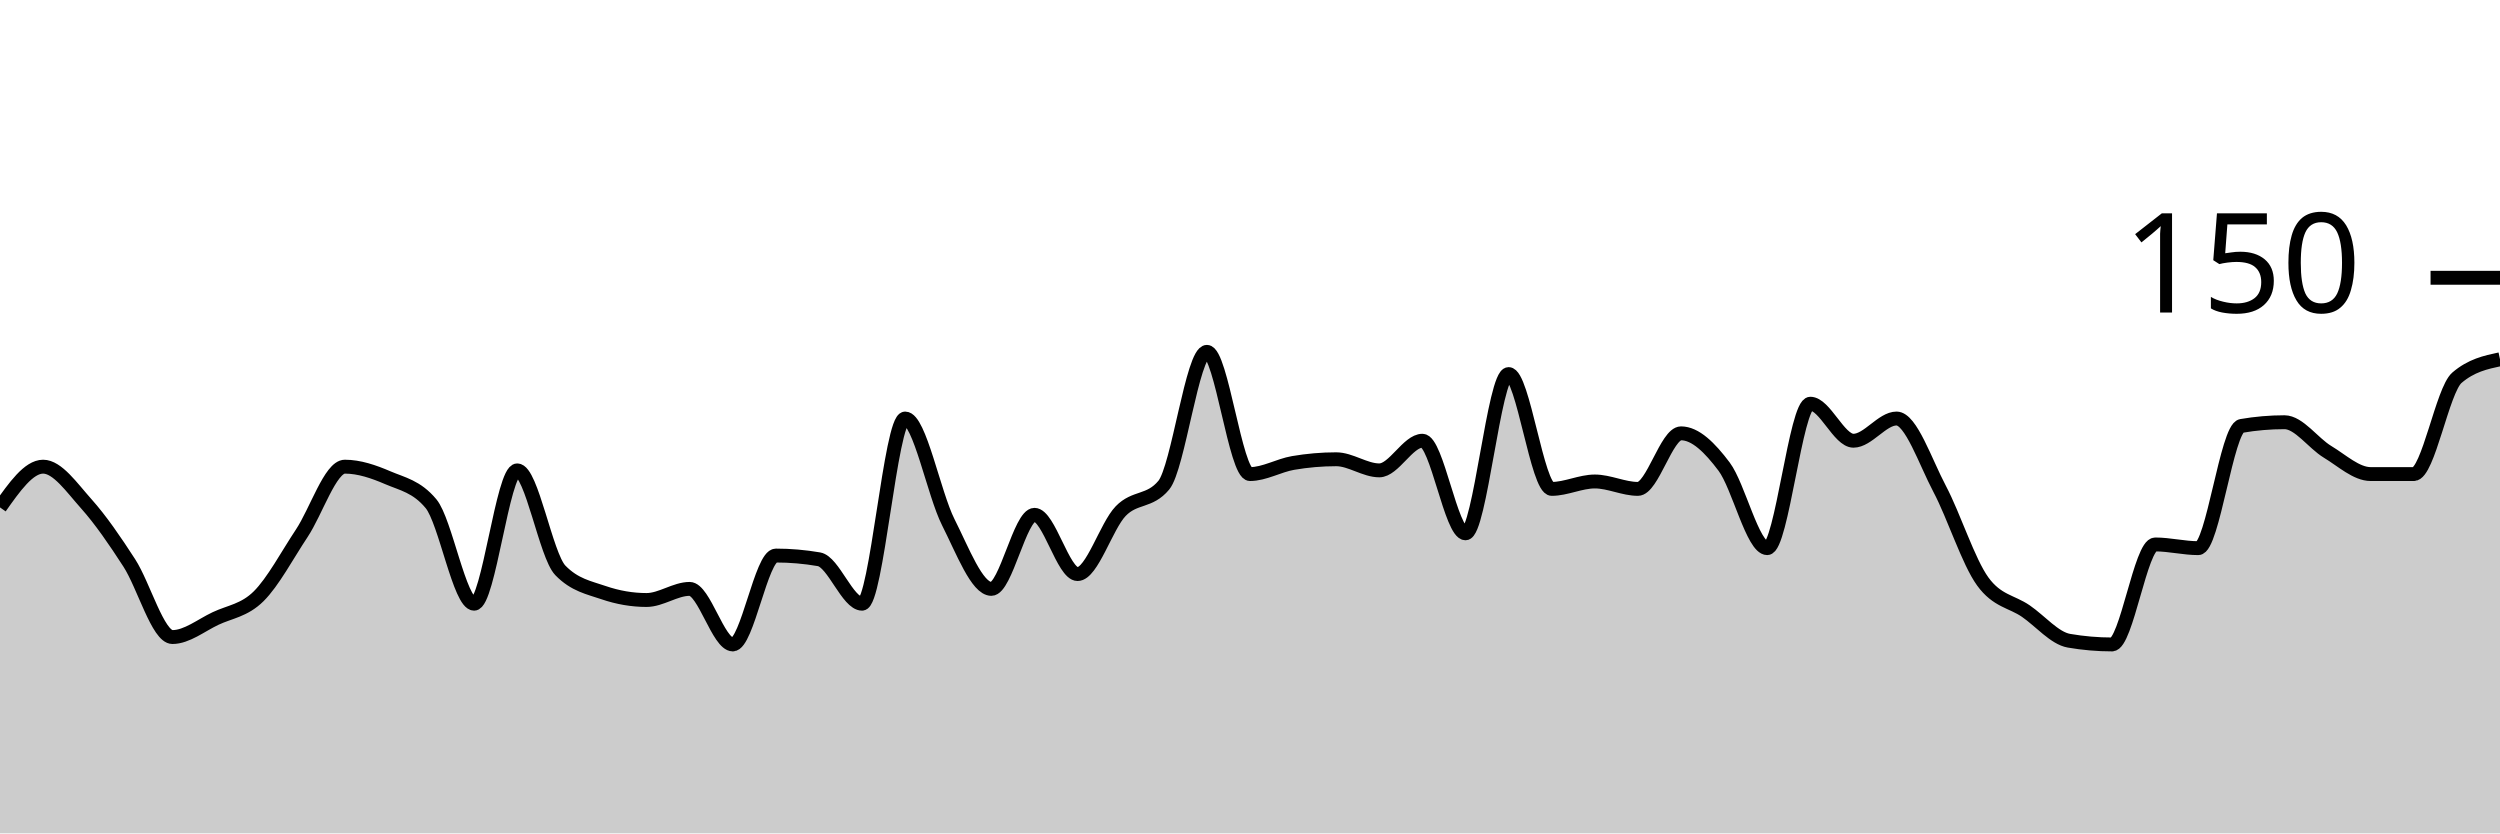
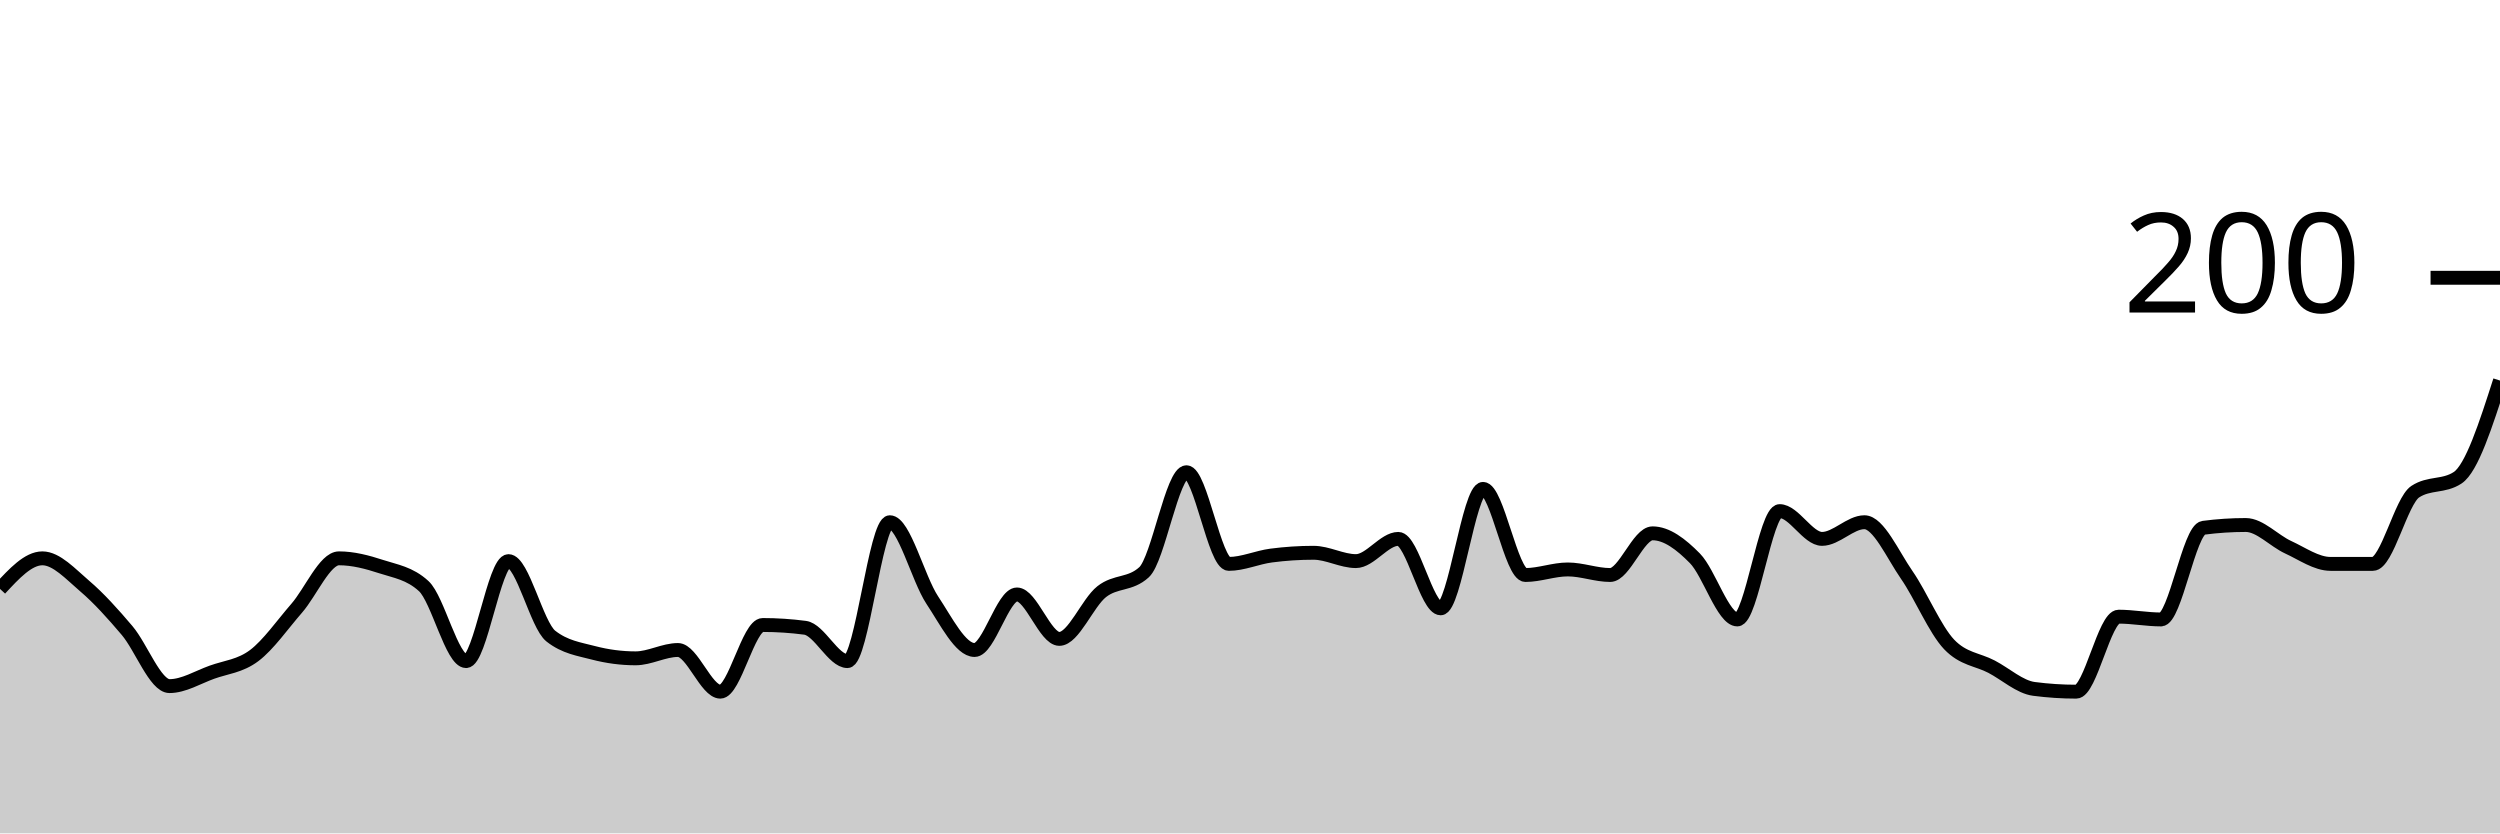
<svg xmlns="http://www.w3.org/2000/svg" viewBox="0 0 180 60">
  <g transform="translate(0,20)">
-     <path class="area" fill="rgba(0, 0, 0, 0.2)" d="M0,16.533C1.034,15.067,2.069,13.6,3.103,13.6C4.138,13.6,5.172,15.111,6.207,16.267C7.241,17.422,8.276,18.933,9.31,20.533C10.345,22.133,11.379,25.867,12.414,25.867C13.448,25.867,14.483,25.022,15.517,24.533C16.552,24.044,17.586,23.956,18.621,22.933C19.655,21.911,20.69,19.956,21.724,18.4C22.759,16.844,23.793,13.6,24.828,13.6C25.862,13.6,26.897,13.956,27.931,14.4C28.966,14.844,30,15.022,31.034,16.267C32.069,17.511,33.103,23.467,34.138,23.467C35.172,23.467,36.207,13.867,37.241,13.867C38.276,13.867,39.31,20,40.345,21.067C41.379,22.133,42.414,22.311,43.448,22.667C44.483,23.022,45.517,23.2,46.552,23.2C47.586,23.2,48.621,22.4,49.655,22.4C50.69,22.4,51.724,26.4,52.759,26.4C53.793,26.4,54.828,20,55.862,20C56.897,20,57.931,20.089,58.966,20.267C60,20.444,61.034,23.467,62.069,23.467C63.103,23.467,64.138,10.133,65.172,10.133C66.207,10.133,67.241,15.556,68.276,17.6C69.31,19.644,70.345,22.4,71.379,22.4C72.414,22.4,73.448,17.067,74.483,17.067C75.517,17.067,76.552,21.333,77.586,21.333C78.621,21.333,79.655,17.867,80.69,16.8C81.724,15.733,82.759,16.178,83.793,14.933C84.828,13.689,85.862,5.333,86.897,5.333C87.931,5.333,88.966,14.133,90,14.133C91.034,14.133,92.069,13.511,93.103,13.333C94.138,13.156,95.172,13.067,96.207,13.067C97.241,13.067,98.276,13.867,99.31,13.867C100.345,13.867,101.379,11.733,102.414,11.733C103.448,11.733,104.483,18.4,105.517,18.4C106.552,18.4,107.586,6.933,108.621,6.933C109.655,6.933,110.69,15.2,111.724,15.2C112.759,15.2,113.793,14.667,114.828,14.667C115.862,14.667,116.897,15.2,117.931,15.2C118.966,15.2,120,11.2,121.034,11.2C122.069,11.2,123.103,12.222,124.138,13.6C125.172,14.978,126.207,19.467,127.241,19.467C128.276,19.467,129.31,9.067,130.345,9.067C131.379,9.067,132.414,11.733,133.448,11.733C134.483,11.733,135.517,10.133,136.552,10.133C137.586,10.133,138.621,13.244,139.655,15.2C140.69,17.156,141.724,20.444,142.759,21.867C143.793,23.289,144.828,23.289,145.862,24C146.897,24.711,147.931,25.956,148.966,26.133C150,26.311,151.034,26.4,152.069,26.4C153.103,26.4,154.138,19.2,155.172,19.2C156.207,19.2,157.241,19.467,158.276,19.467C159.31,19.467,160.345,10.844,161.379,10.667C162.414,10.489,163.448,10.4,164.483,10.4C165.517,10.4,166.552,11.911,167.586,12.533C168.621,13.156,169.655,14.133,170.69,14.133C171.724,14.133,172.759,14.133,173.793,14.133C174.828,14.133,175.862,8.089,176.897,7.2C177.931,6.311,178.966,6.089,180,5.867L180,40C178.966,40,177.931,40,176.897,40C175.862,40,174.828,40,173.793,40C172.759,40,171.724,40,170.69,40C169.655,40,168.621,40,167.586,40C166.552,40,165.517,40,164.483,40C163.448,40,162.414,40,161.379,40C160.345,40,159.31,40,158.276,40C157.241,40,156.207,40,155.172,40C154.138,40,153.103,40,152.069,40C151.034,40,150,40,148.966,40C147.931,40,146.897,40,145.862,40C144.828,40,143.793,40,142.759,40C141.724,40,140.69,40,139.655,40C138.621,40,137.586,40,136.552,40C135.517,40,134.483,40,133.448,40C132.414,40,131.379,40,130.345,40C129.31,40,128.276,40,127.241,40C126.207,40,125.172,40,124.138,40C123.103,40,122.069,40,121.034,40C120,40,118.966,40,117.931,40C116.897,40,115.862,40,114.828,40C113.793,40,112.759,40,111.724,40C110.69,40,109.655,40,108.621,40C107.586,40,106.552,40,105.517,40C104.483,40,103.448,40,102.414,40C101.379,40,100.345,40,99.31,40C98.276,40,97.241,40,96.207,40C95.172,40,94.138,40,93.103,40C92.069,40,91.034,40,90,40C88.966,40,87.931,40,86.897,40C85.862,40,84.828,40,83.793,40C82.759,40,81.724,40,80.69,40C79.655,40,78.621,40,77.586,40C76.552,40,75.517,40,74.483,40C73.448,40,72.414,40,71.379,40C70.345,40,69.31,40,68.276,40C67.241,40,66.207,40,65.172,40C64.138,40,63.103,40,62.069,40C61.034,40,60,40,58.966,40C57.931,40,56.897,40,55.862,40C54.828,40,53.793,40,52.759,40C51.724,40,50.69,40,49.655,40C48.621,40,47.586,40,46.552,40C45.517,40,44.483,40,43.448,40C42.414,40,41.379,40,40.345,40C39.31,40,38.276,40,37.241,40C36.207,40,35.172,40,34.138,40C33.103,40,32.069,40,31.034,40C30,40,28.966,40,27.931,40C26.897,40,25.862,40,24.828,40C23.793,40,22.759,40,21.724,40C20.69,40,19.655,40,18.621,40C17.586,40,16.552,40,15.517,40C14.483,40,13.448,40,12.414,40C11.379,40,10.345,40,9.31,40C8.276,40,7.241,40,6.207,40C5.172,40,4.138,40,3.103,40C2.069,40,1.034,40,0,40Z" />
-     <path class="line" stroke="black" fill="none" d="M0,16.533C1.034,15.067,2.069,13.6,3.103,13.6C4.138,13.6,5.172,15.111,6.207,16.267C7.241,17.422,8.276,18.933,9.31,20.533C10.345,22.133,11.379,25.867,12.414,25.867C13.448,25.867,14.483,25.022,15.517,24.533C16.552,24.044,17.586,23.956,18.621,22.933C19.655,21.911,20.69,19.956,21.724,18.4C22.759,16.844,23.793,13.6,24.828,13.6C25.862,13.6,26.897,13.956,27.931,14.4C28.966,14.844,30,15.022,31.034,16.267C32.069,17.511,33.103,23.467,34.138,23.467C35.172,23.467,36.207,13.867,37.241,13.867C38.276,13.867,39.31,20,40.345,21.067C41.379,22.133,42.414,22.311,43.448,22.667C44.483,23.022,45.517,23.2,46.552,23.2C47.586,23.2,48.621,22.4,49.655,22.4C50.69,22.4,51.724,26.4,52.759,26.4C53.793,26.4,54.828,20,55.862,20C56.897,20,57.931,20.089,58.966,20.267C60,20.444,61.034,23.467,62.069,23.467C63.103,23.467,64.138,10.133,65.172,10.133C66.207,10.133,67.241,15.556,68.276,17.6C69.31,19.644,70.345,22.4,71.379,22.4C72.414,22.4,73.448,17.067,74.483,17.067C75.517,17.067,76.552,21.333,77.586,21.333C78.621,21.333,79.655,17.867,80.69,16.8C81.724,15.733,82.759,16.178,83.793,14.933C84.828,13.689,85.862,5.333,86.897,5.333C87.931,5.333,88.966,14.133,90,14.133C91.034,14.133,92.069,13.511,93.103,13.333C94.138,13.156,95.172,13.067,96.207,13.067C97.241,13.067,98.276,13.867,99.31,13.867C100.345,13.867,101.379,11.733,102.414,11.733C103.448,11.733,104.483,18.4,105.517,18.4C106.552,18.4,107.586,6.933,108.621,6.933C109.655,6.933,110.69,15.2,111.724,15.2C112.759,15.2,113.793,14.667,114.828,14.667C115.862,14.667,116.897,15.2,117.931,15.2C118.966,15.2,120,11.2,121.034,11.2C122.069,11.2,123.103,12.222,124.138,13.6C125.172,14.978,126.207,19.467,127.241,19.467C128.276,19.467,129.31,9.067,130.345,9.067C131.379,9.067,132.414,11.733,133.448,11.733C134.483,11.733,135.517,10.133,136.552,10.133C137.586,10.133,138.621,13.244,139.655,15.2C140.69,17.156,141.724,20.444,142.759,21.867C143.793,23.289,144.828,23.289,145.862,24C146.897,24.711,147.931,25.956,148.966,26.133C150,26.311,151.034,26.4,152.069,26.4C153.103,26.4,154.138,19.2,155.172,19.2C156.207,19.2,157.241,19.467,158.276,19.467C159.31,19.467,160.345,10.844,161.379,10.667C162.414,10.489,163.448,10.4,164.483,10.4C165.517,10.4,166.552,11.911,167.586,12.533C168.621,13.156,169.655,14.133,170.69,14.133C171.724,14.133,172.759,14.133,173.793,14.133C174.828,14.133,175.862,8.089,176.897,7.2C177.931,6.311,178.966,6.089,180,5.867" />
+     <path class="area" fill="rgba(0, 0, 0, 0.2)" d="M0,22.4C1.017,21.3,2.034,20.2,3.051,20.2C4.068,20.2,5.085,21.333,6.102,22.2C7.119,23.067,8.136,24.2,9.153,25.4C10.169,26.6,11.186,29.4,12.203,29.4C13.22,29.4,14.237,28.767,15.254,28.4C16.271,28.033,17.288,27.967,18.305,27.2C19.322,26.433,20.339,24.967,21.356,23.8C22.373,22.633,23.39,20.2,24.407,20.2C25.424,20.2,26.441,20.467,27.458,20.8C28.475,21.133,29.492,21.267,30.508,22.2C31.525,23.133,32.542,27.6,33.559,27.6C34.576,27.6,35.593,20.4,36.61,20.4C37.627,20.4,38.644,25,39.661,25.8C40.678,26.6,41.695,26.733,42.712,27C43.729,27.267,44.746,27.4,45.763,27.4C46.78,27.4,47.797,26.8,48.814,26.8C49.831,26.8,50.847,29.8,51.864,29.8C52.881,29.8,53.898,25,54.915,25C55.932,25,56.949,25.067,57.966,25.2C58.983,25.333,60,27.6,61.017,27.6C62.034,27.6,63.051,17.6,64.068,17.6C65.085,17.6,66.102,21.667,67.119,23.2C68.136,24.733,69.153,26.8,70.169,26.8C71.186,26.8,72.203,22.8,73.22,22.8C74.237,22.8,75.254,26,76.271,26C77.288,26,78.305,23.4,79.322,22.6C80.339,21.8,81.356,22.133,82.373,21.2C83.39,20.267,84.407,14,85.424,14C86.441,14,87.458,20.6,88.475,20.6C89.492,20.6,90.508,20.133,91.525,20C92.542,19.867,93.559,19.8,94.576,19.8C95.593,19.8,96.61,20.4,97.627,20.4C98.644,20.4,99.661,18.8,100.678,18.8C101.695,18.8,102.712,23.8,103.729,23.8C104.746,23.8,105.763,15.2,106.78,15.2C107.797,15.2,108.814,21.4,109.831,21.4C110.847,21.4,111.864,21,112.881,21C113.898,21,114.915,21.4,115.932,21.4C116.949,21.4,117.966,18.4,118.983,18.4C120,18.4,121.017,19.167,122.034,20.2C123.051,21.233,124.068,24.6,125.085,24.6C126.102,24.6,127.119,16.8,128.136,16.8C129.153,16.8,130.169,18.8,131.186,18.8C132.203,18.8,133.22,17.6,134.237,17.6C135.254,17.6,136.271,19.933,137.288,21.4C138.305,22.867,139.322,25.333,140.339,26.4C141.356,27.467,142.373,27.467,143.39,28C144.407,28.533,145.424,29.467,146.441,29.6C147.458,29.733,148.475,29.8,149.492,29.8C150.508,29.8,151.525,24.4,152.542,24.4C153.559,24.4,154.576,24.6,155.593,24.6C156.61,24.6,157.627,18.133,158.644,18C159.661,17.867,160.678,17.8,161.695,17.8C162.712,17.8,163.729,18.933,164.746,19.4C165.763,19.867,166.78,20.6,167.797,20.6C168.814,20.6,169.831,20.6,170.847,20.6C171.864,20.6,172.881,16.067,173.898,15.4C174.915,14.733,175.932,15.067,176.949,14.4C177.966,13.733,178.983,10.567,180,7.4L180,40C178.983,40,177.966,40,176.949,40C175.932,40,174.915,40,173.898,40C172.881,40,171.864,40,170.847,40C169.831,40,168.814,40,167.797,40C166.78,40,165.763,40,164.746,40C163.729,40,162.712,40,161.695,40C160.678,40,159.661,40,158.644,40C157.627,40,156.61,40,155.593,40C154.576,40,153.559,40,152.542,40C151.525,40,150.508,40,149.492,40C148.475,40,147.458,40,146.441,40C145.424,40,144.407,40,143.39,40C142.373,40,141.356,40,140.339,40C139.322,40,138.305,40,137.288,40C136.271,40,135.254,40,134.237,40C133.22,40,132.203,40,131.186,40C130.169,40,129.153,40,128.136,40C127.119,40,126.102,40,125.085,40C124.068,40,123.051,40,122.034,40C121.017,40,120,40,118.983,40C117.966,40,116.949,40,115.932,40C114.915,40,113.898,40,112.881,40C111.864,40,110.847,40,109.831,40C108.814,40,107.797,40,106.78,40C105.763,40,104.746,40,103.729,40C102.712,40,101.695,40,100.678,40C99.661,40,98.644,40,97.627,40C96.61,40,95.593,40,94.576,40C93.559,40,92.542,40,91.525,40C90.508,40,89.492,40,88.475,40C87.458,40,86.441,40,85.424,40C84.407,40,83.39,40,82.373,40C81.356,40,80.339,40,79.322,40C78.305,40,77.288,40,76.271,40C75.254,40,74.237,40,73.22,40C72.203,40,71.186,40,70.169,40C69.153,40,68.136,40,67.119,40C66.102,40,65.085,40,64.068,40C63.051,40,62.034,40,61.017,40C60,40,58.983,40,57.966,40C56.949,40,55.932,40,54.915,40C53.898,40,52.881,40,51.864,40C50.847,40,49.831,40,48.814,40C47.797,40,46.78,40,45.763,40C44.746,40,43.729,40,42.712,40C41.695,40,40.678,40,39.661,40C38.644,40,37.627,40,36.61,40C35.593,40,34.576,40,33.559,40C32.542,40,31.525,40,30.508,40C29.492,40,28.475,40,27.458,40C26.441,40,25.424,40,24.407,40C23.39,40,22.373,40,21.356,40C20.339,40,19.322,40,18.305,40C17.288,40,16.271,40,15.254,40C14.237,40,13.22,40,12.203,40C11.186,40,10.169,40,9.153,40C8.136,40,7.119,40,6.102,40C5.085,40,4.068,40,3.051,40C2.034,40,1.017,40,0,40Z" />
+     <path class="line" stroke="black" fill="none" d="M0,22.4C1.017,21.3,2.034,20.2,3.051,20.2C4.068,20.2,5.085,21.333,6.102,22.2C7.119,23.067,8.136,24.2,9.153,25.4C10.169,26.6,11.186,29.4,12.203,29.4C13.22,29.4,14.237,28.767,15.254,28.4C16.271,28.033,17.288,27.967,18.305,27.2C19.322,26.433,20.339,24.967,21.356,23.8C22.373,22.633,23.39,20.2,24.407,20.2C25.424,20.2,26.441,20.467,27.458,20.8C28.475,21.133,29.492,21.267,30.508,22.2C31.525,23.133,32.542,27.6,33.559,27.6C34.576,27.6,35.593,20.4,36.61,20.4C37.627,20.4,38.644,25,39.661,25.8C40.678,26.6,41.695,26.733,42.712,27C43.729,27.267,44.746,27.4,45.763,27.4C46.78,27.4,47.797,26.8,48.814,26.8C49.831,26.8,50.847,29.8,51.864,29.8C52.881,29.8,53.898,25,54.915,25C55.932,25,56.949,25.067,57.966,25.2C58.983,25.333,60,27.6,61.017,27.6C62.034,27.6,63.051,17.6,64.068,17.6C65.085,17.6,66.102,21.667,67.119,23.2C68.136,24.733,69.153,26.8,70.169,26.8C71.186,26.8,72.203,22.8,73.22,22.8C74.237,22.8,75.254,26,76.271,26C77.288,26,78.305,23.4,79.322,22.6C80.339,21.8,81.356,22.133,82.373,21.2C83.39,20.267,84.407,14,85.424,14C86.441,14,87.458,20.6,88.475,20.6C89.492,20.6,90.508,20.133,91.525,20C92.542,19.867,93.559,19.8,94.576,19.8C95.593,19.8,96.61,20.4,97.627,20.4C98.644,20.4,99.661,18.8,100.678,18.8C101.695,18.8,102.712,23.8,103.729,23.8C104.746,23.8,105.763,15.2,106.78,15.2C107.797,15.2,108.814,21.4,109.831,21.4C110.847,21.4,111.864,21,112.881,21C113.898,21,114.915,21.4,115.932,21.4C116.949,21.4,117.966,18.4,118.983,18.4C120,18.4,121.017,19.167,122.034,20.2C123.051,21.233,124.068,24.6,125.085,24.6C126.102,24.6,127.119,16.8,128.136,16.8C129.153,16.8,130.169,18.8,131.186,18.8C132.203,18.8,133.22,17.6,134.237,17.6C135.254,17.6,136.271,19.933,137.288,21.4C138.305,22.867,139.322,25.333,140.339,26.4C141.356,27.467,142.373,27.467,143.39,28C144.407,28.533,145.424,29.467,146.441,29.6C147.458,29.733,148.475,29.8,149.492,29.8C150.508,29.8,151.525,24.4,152.542,24.4C153.559,24.4,154.576,24.6,155.593,24.6C156.61,24.6,157.627,18.133,158.644,18C159.661,17.867,160.678,17.8,161.695,17.8C162.712,17.8,163.729,18.933,164.746,19.4C165.763,19.867,166.78,20.6,167.797,20.6C168.814,20.6,169.831,20.6,170.847,20.6C171.864,20.6,172.881,16.067,173.898,15.4C174.915,14.733,175.932,15.067,176.949,14.4C177.966,13.733,178.983,10.567,180,7.4" />
    <path class="axis-ceiling" stroke-width="1" stroke="black" fill="none" d="M175,0L180,0" />
-     <text class="axis-ceiling-label" font-family="sans-serif" text-anchor="end" font-size="10px" x="170" y="2.5">150</text>
+     <text class="axis-ceiling-label" font-family="sans-serif" text-anchor="end" font-size="10px" x="170" y="2.5">200</text>
  </g>
</svg>
